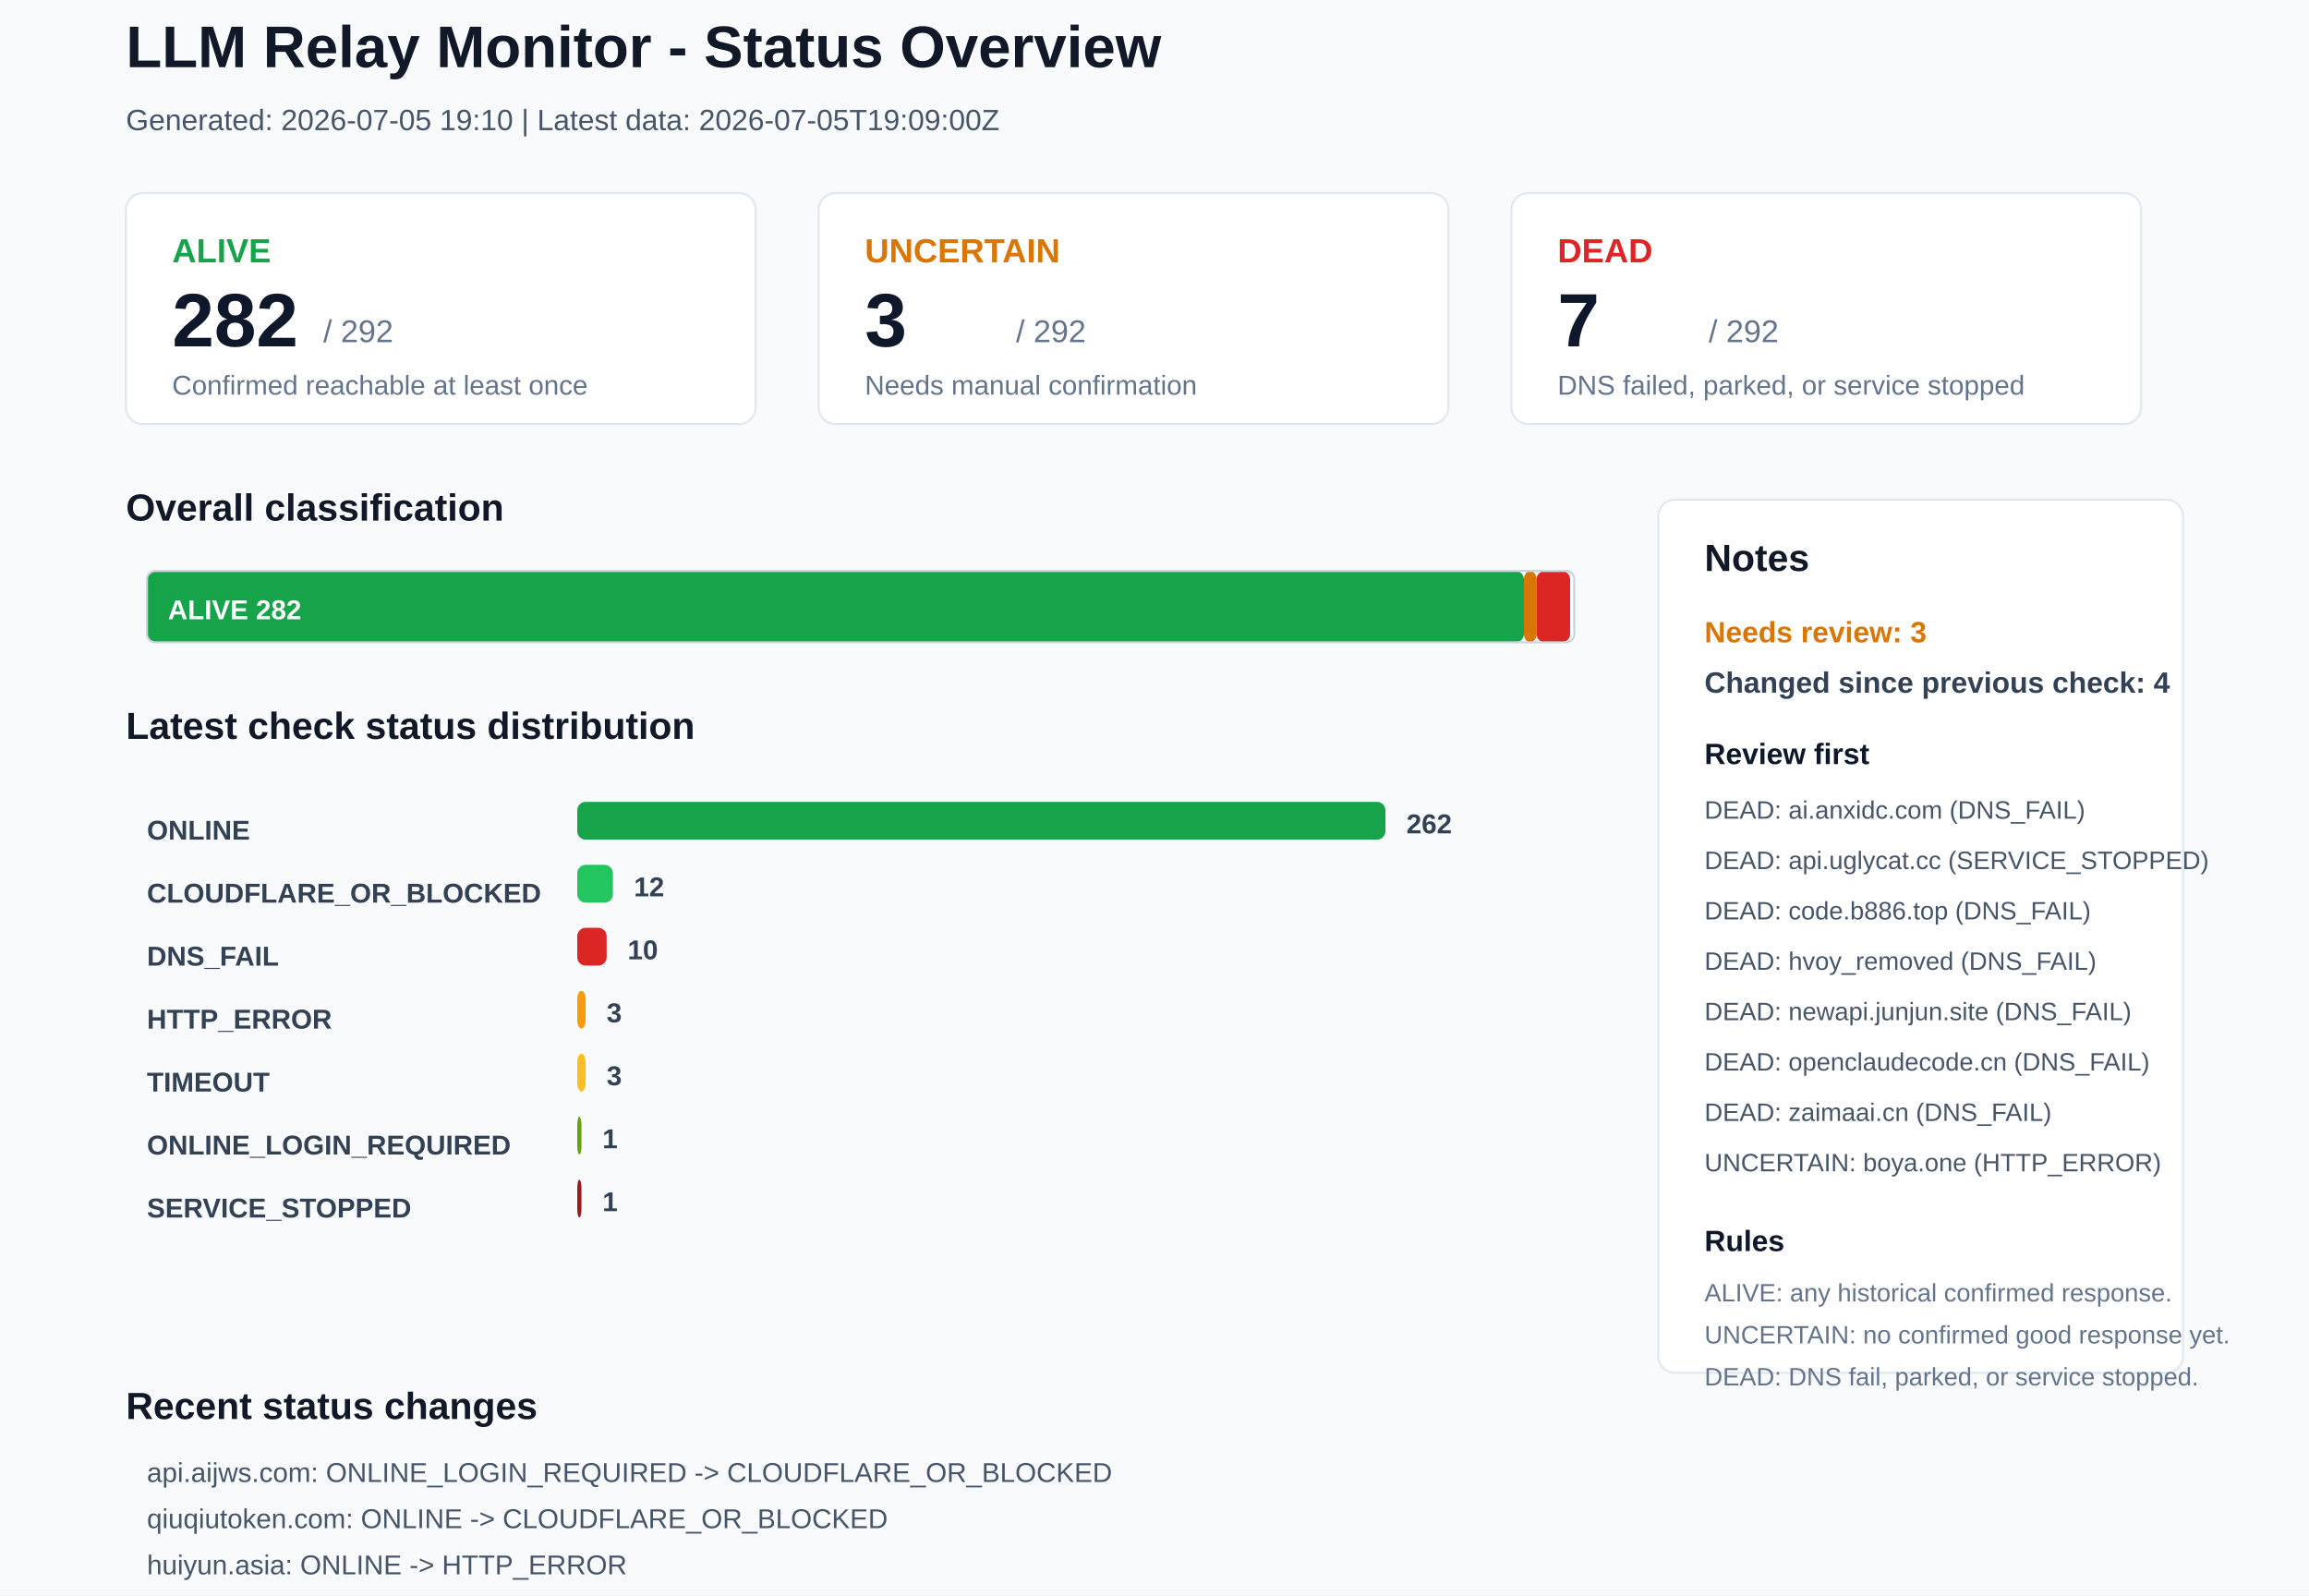
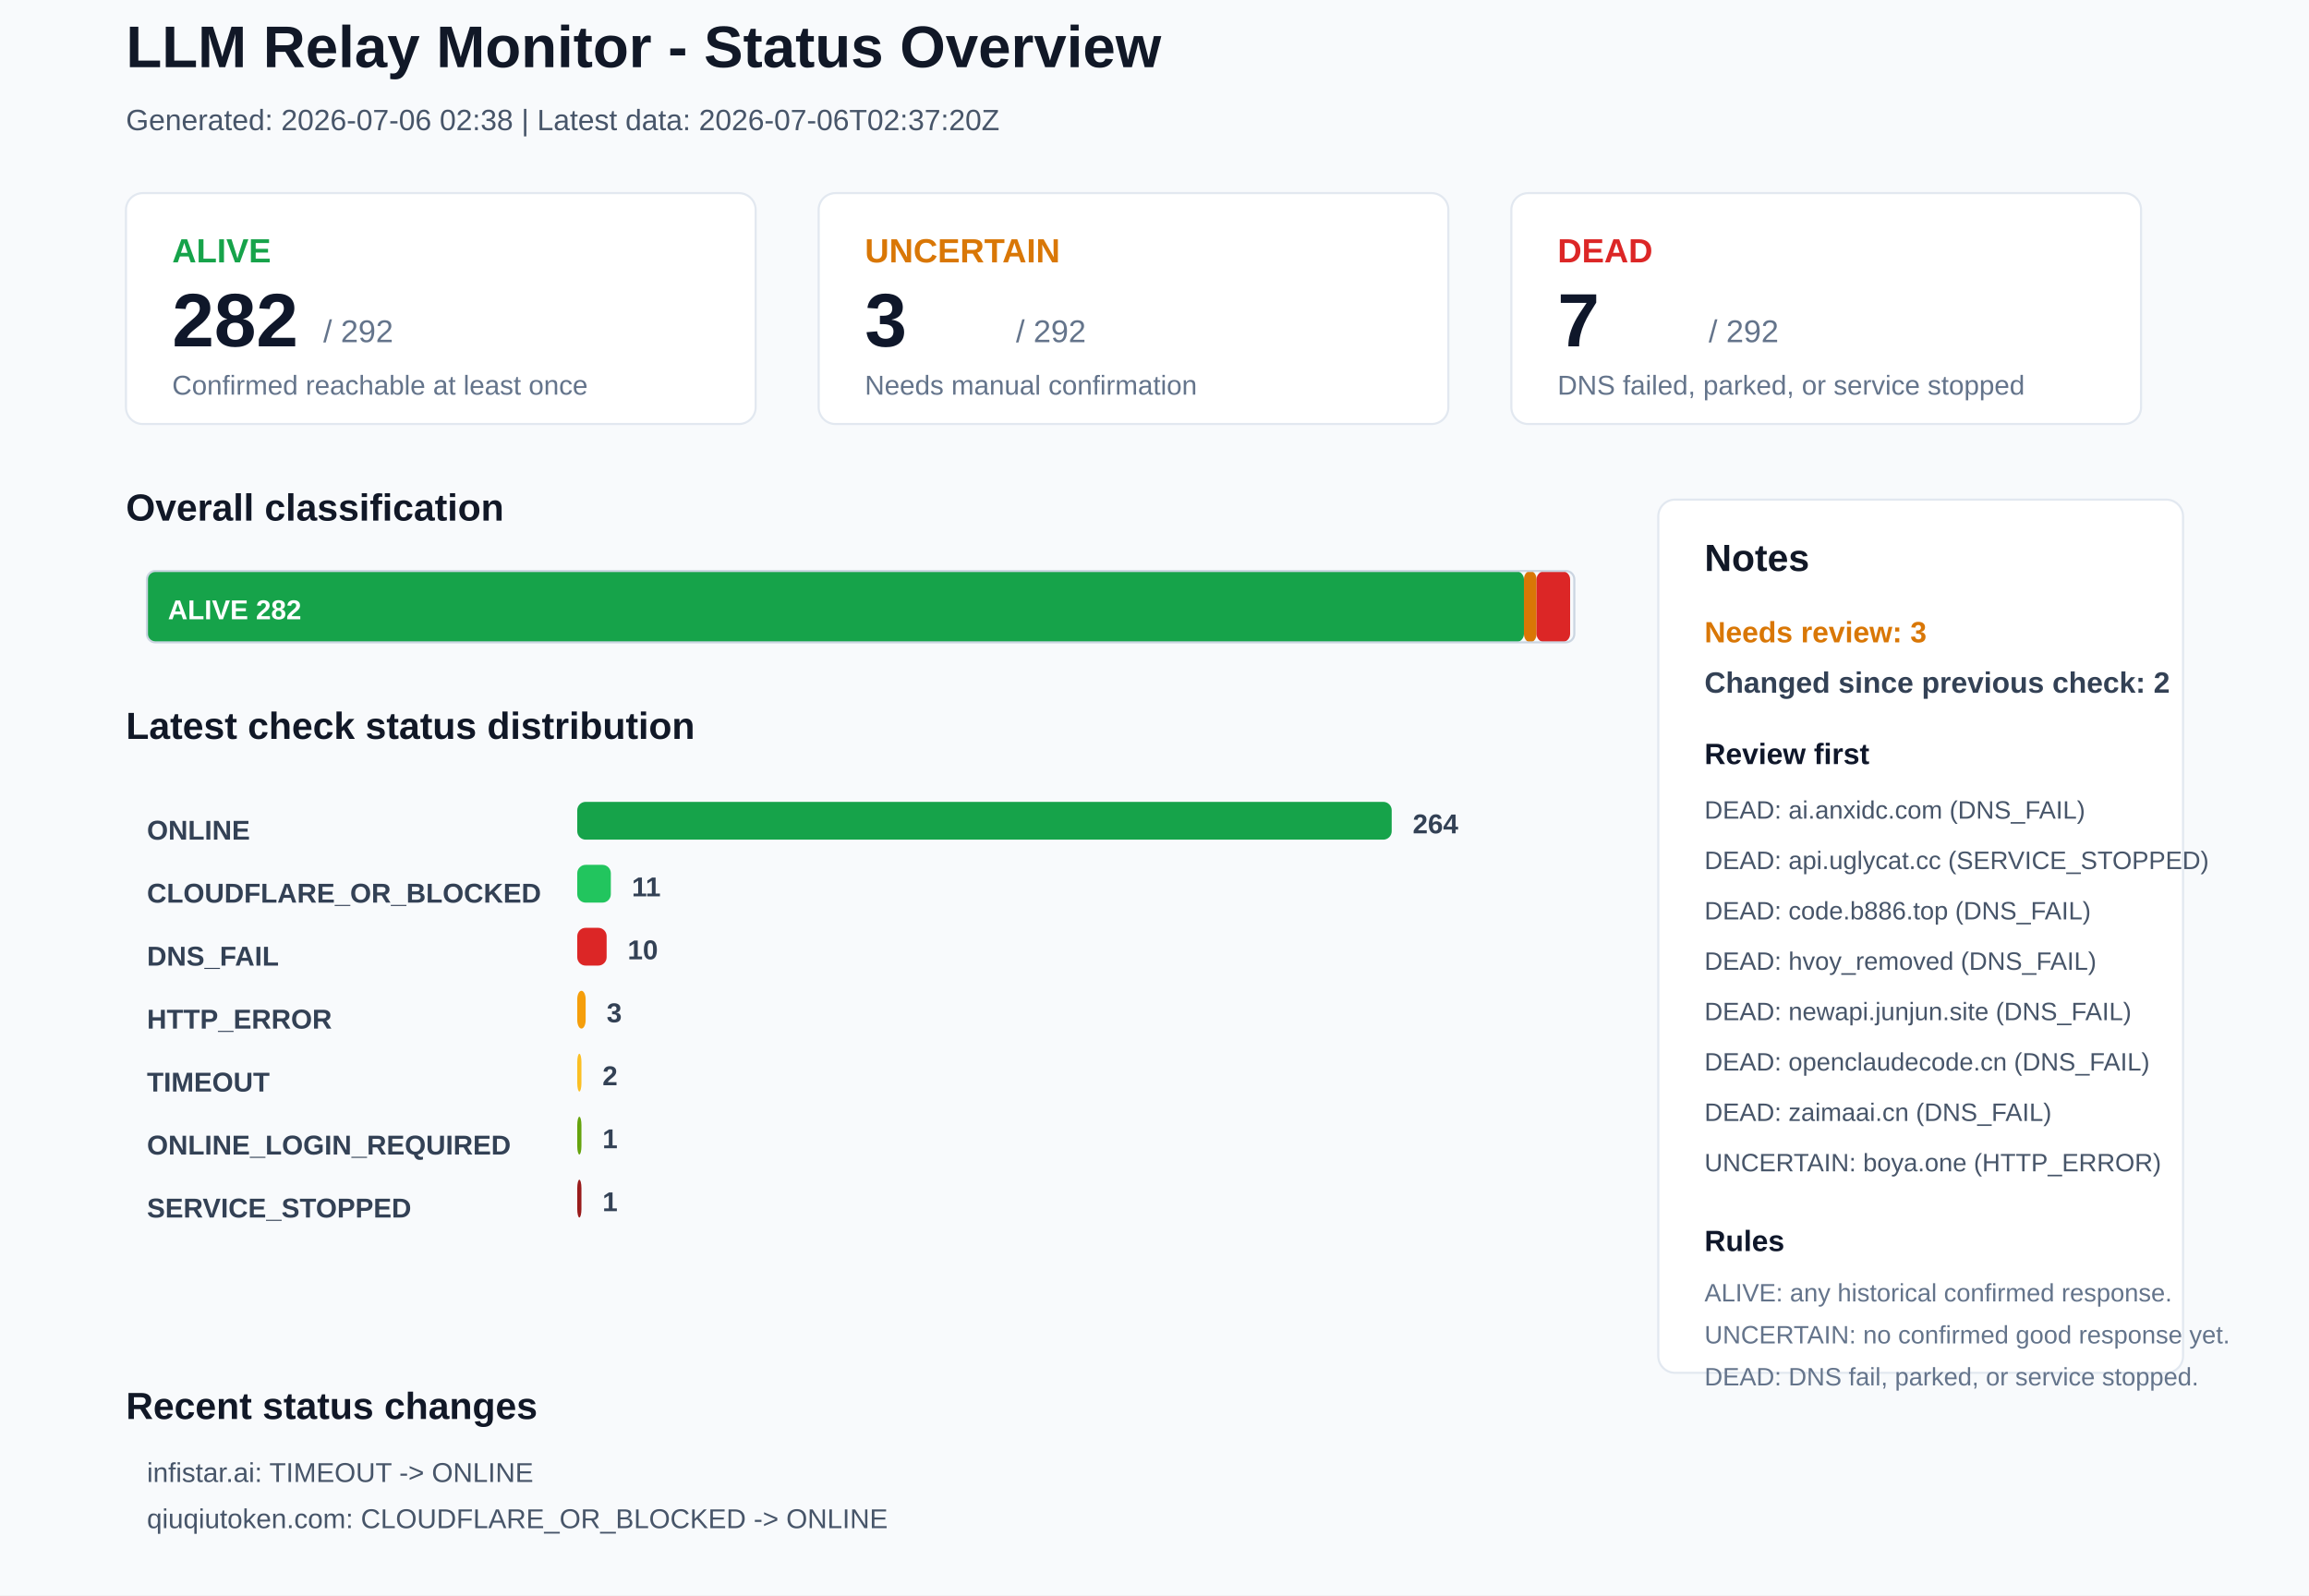
<svg xmlns="http://www.w3.org/2000/svg" width="1100" height="760" viewBox="0 0 1100 760">
  <rect x="0" y="0" width="1100" height="760" rx="0" fill="#F8FAFC" stroke="none" />
  <text x="60" y="32" font-family="Arial, sans-serif" font-size="28" font-weight="700" fill="#111827">LLM Relay Monitor - Status Overview</text>
-   <text x="60" y="62" font-family="Arial, sans-serif" font-size="14" font-weight="400" fill="#475569">Generated: 2026-07-05 19:10 | Latest data: 2026-07-05T19:09:00Z</text>
+   <text x="60" y="62" font-family="Arial, sans-serif" font-size="14" font-weight="400" fill="#475569">Generated: 2026-07-06 02:38 | Latest data: 2026-07-06T02:37:20Z</text>
  <rect x="60" y="92" width="300" height="110" rx="8" fill="#FFFFFF" stroke="#E2E8F0" />
  <text x="82" y="125" font-family="Arial, sans-serif" font-size="16" font-weight="700" fill="#16A34A">ALIVE</text>
  <text x="82" y="165" font-family="Arial, sans-serif" font-size="36" font-weight="700" fill="#0F172A">282</text>
  <text x="154" y="163" font-family="Arial, sans-serif" font-size="15" font-weight="400" fill="#64748B">/ 292</text>
  <text x="82" y="188" font-family="Arial, sans-serif" font-size="13" font-weight="400" fill="#64748B">Confirmed reachable at least once</text>
  <rect x="390" y="92" width="300" height="110" rx="8" fill="#FFFFFF" stroke="#E2E8F0" />
  <text x="412" y="125" font-family="Arial, sans-serif" font-size="16" font-weight="700" fill="#D97706">UNCERTAIN</text>
  <text x="412" y="165" font-family="Arial, sans-serif" font-size="36" font-weight="700" fill="#0F172A">3</text>
  <text x="484" y="163" font-family="Arial, sans-serif" font-size="15" font-weight="400" fill="#64748B">/ 292</text>
  <text x="412" y="188" font-family="Arial, sans-serif" font-size="13" font-weight="400" fill="#64748B">Needs manual confirmation</text>
  <rect x="720" y="92" width="300" height="110" rx="8" fill="#FFFFFF" stroke="#E2E8F0" />
  <text x="742" y="125" font-family="Arial, sans-serif" font-size="16" font-weight="700" fill="#DC2626">DEAD</text>
  <text x="742" y="165" font-family="Arial, sans-serif" font-size="36" font-weight="700" fill="#0F172A">7</text>
  <text x="814" y="163" font-family="Arial, sans-serif" font-size="15" font-weight="400" fill="#64748B">/ 292</text>
  <text x="742" y="188" font-family="Arial, sans-serif" font-size="13" font-weight="400" fill="#64748B">DNS failed, parked, or service stopped</text>
  <text x="60" y="248" font-family="Arial, sans-serif" font-size="18" font-weight="700" fill="#111827">Overall classification</text>
  <rect x="70" y="272" width="656" height="34" rx="4" fill="#16A34A" stroke="none" />
  <text x="80" y="295" font-family="Arial, sans-serif" font-size="13" font-weight="700" fill="#FFFFFF">ALIVE 282</text>
  <rect x="726" y="272" width="6" height="34" rx="4" fill="#D97706" stroke="none" />
  <rect x="732" y="272" width="16" height="34" rx="4" fill="#DC2626" stroke="none" />
  <rect x="70" y="272" width="680" height="34" rx="4" fill="none" stroke="#CBD5E1" />
  <text x="60" y="352" font-family="Arial, sans-serif" font-size="18" font-weight="700" fill="#111827">Latest check status distribution</text>
  <text x="70" y="400" font-family="Arial, sans-serif" font-size="13" font-weight="700" fill="#334155">ONLINE</text>
-   <rect x="275" y="382" width="385" height="18" rx="4" fill="#16A34A" stroke="none" />
-   <text x="670" y="397" font-family="Arial, sans-serif" font-size="13" font-weight="700" fill="#334155">262</text>
+   <rect x="275" y="382" width="388" height="18" rx="4" fill="#16A34A" stroke="none" />
+   <text x="673" y="397" font-family="Arial, sans-serif" font-size="13" font-weight="700" fill="#334155">264</text>
  <text x="70" y="430" font-family="Arial, sans-serif" font-size="13" font-weight="700" fill="#334155">CLOUDFLARE_OR_BLOCKED</text>
-   <rect x="275" y="412" width="17" height="18" rx="4" fill="#22C55E" stroke="none" />
-   <text x="302" y="427" font-family="Arial, sans-serif" font-size="13" font-weight="700" fill="#334155">12</text>
+   <rect x="275" y="412" width="16" height="18" rx="4" fill="#22C55E" stroke="none" />
+   <text x="301" y="427" font-family="Arial, sans-serif" font-size="13" font-weight="700" fill="#334155">11</text>
  <text x="70" y="460" font-family="Arial, sans-serif" font-size="13" font-weight="700" fill="#334155">DNS_FAIL</text>
  <rect x="275" y="442" width="14" height="18" rx="4" fill="#DC2626" stroke="none" />
  <text x="299" y="457" font-family="Arial, sans-serif" font-size="13" font-weight="700" fill="#334155">10</text>
  <text x="70" y="490" font-family="Arial, sans-serif" font-size="13" font-weight="700" fill="#334155">HTTP_ERROR</text>
  <rect x="275" y="472" width="4" height="18" rx="4" fill="#F59E0B" stroke="none" />
  <text x="289" y="487" font-family="Arial, sans-serif" font-size="13" font-weight="700" fill="#334155">3</text>
  <text x="70" y="520" font-family="Arial, sans-serif" font-size="13" font-weight="700" fill="#334155">TIMEOUT</text>
-   <rect x="275" y="502" width="4" height="18" rx="4" fill="#FBBF24" stroke="none" />
-   <text x="289" y="517" font-family="Arial, sans-serif" font-size="13" font-weight="700" fill="#334155">3</text>
+   <rect x="275" y="502" width="2" height="18" rx="4" fill="#FBBF24" stroke="none" />
+   <text x="287" y="517" font-family="Arial, sans-serif" font-size="13" font-weight="700" fill="#334155">2</text>
  <text x="70" y="550" font-family="Arial, sans-serif" font-size="13" font-weight="700" fill="#334155">ONLINE_LOGIN_REQUIRED</text>
  <rect x="275" y="532" width="2" height="18" rx="4" fill="#65A30D" stroke="none" />
  <text x="287" y="547" font-family="Arial, sans-serif" font-size="13" font-weight="700" fill="#334155">1</text>
  <text x="70" y="580" font-family="Arial, sans-serif" font-size="13" font-weight="700" fill="#334155">SERVICE_STOPPED</text>
  <rect x="275" y="562" width="2" height="18" rx="4" fill="#991B1B" stroke="none" />
  <text x="287" y="577" font-family="Arial, sans-serif" font-size="13" font-weight="700" fill="#334155">1</text>
  <rect x="790" y="238" width="250" height="416" rx="8" fill="#FFFFFF" stroke="#E2E8F0" />
  <text x="812" y="272" font-family="Arial, sans-serif" font-size="18" font-weight="700" fill="#111827">Notes</text>
  <text x="812" y="306" font-family="Arial, sans-serif" font-size="14" font-weight="700" fill="#D97706">Needs review: 3</text>
-   <text x="812" y="330" font-family="Arial, sans-serif" font-size="14" font-weight="700" fill="#334155">Changed since previous check: 4</text>
+   <text x="812" y="330" font-family="Arial, sans-serif" font-size="14" font-weight="700" fill="#334155">Changed since previous check: 2</text>
  <text x="812" y="364" font-family="Arial, sans-serif" font-size="14" font-weight="700" fill="#0F172A">Review first</text>
  <text x="812" y="390" font-family="Arial, sans-serif" font-size="12" font-weight="400" fill="#475569">DEAD: ai.anxidc.com (DNS_FAIL)</text>
  <text x="812" y="414" font-family="Arial, sans-serif" font-size="12" font-weight="400" fill="#475569">DEAD: api.uglycat.cc (SERVICE_STOPPED)</text>
  <text x="812" y="438" font-family="Arial, sans-serif" font-size="12" font-weight="400" fill="#475569">DEAD: code.b886.top (DNS_FAIL)</text>
  <text x="812" y="462" font-family="Arial, sans-serif" font-size="12" font-weight="400" fill="#475569">DEAD: hvoy_removed (DNS_FAIL)</text>
  <text x="812" y="486" font-family="Arial, sans-serif" font-size="12" font-weight="400" fill="#475569">DEAD: newapi.junjun.site (DNS_FAIL)</text>
  <text x="812" y="510" font-family="Arial, sans-serif" font-size="12" font-weight="400" fill="#475569">DEAD: openclaudecode.cn (DNS_FAIL)</text>
  <text x="812" y="534" font-family="Arial, sans-serif" font-size="12" font-weight="400" fill="#475569">DEAD: zaimaai.cn (DNS_FAIL)</text>
  <text x="812" y="558" font-family="Arial, sans-serif" font-size="12" font-weight="400" fill="#475569">UNCERTAIN: boya.one (HTTP_ERROR)</text>
  <text x="812" y="596" font-family="Arial, sans-serif" font-size="14" font-weight="700" fill="#0F172A">Rules</text>
  <text x="812" y="620" font-family="Arial, sans-serif" font-size="12" font-weight="400" fill="#64748B">ALIVE: any historical confirmed response.</text>
  <text x="812" y="640" font-family="Arial, sans-serif" font-size="12" font-weight="400" fill="#64748B">UNCERTAIN: no confirmed good response yet.</text>
  <text x="812" y="660" font-family="Arial, sans-serif" font-size="12" font-weight="400" fill="#64748B">DEAD: DNS fail, parked, or service stopped.</text>
  <text x="60" y="676" font-family="Arial, sans-serif" font-size="18" font-weight="700" fill="#111827">Recent status changes</text>
-   <text x="70" y="706" font-family="Arial, sans-serif" font-size="13" font-weight="400" fill="#475569">api.aijws.com: ONLINE_LOGIN_REQUIRED -&gt; CLOUDFLARE_OR_BLOCKED</text>
-   <text x="70" y="728" font-family="Arial, sans-serif" font-size="13" font-weight="400" fill="#475569">qiuqiutoken.com: ONLINE -&gt; CLOUDFLARE_OR_BLOCKED</text>
-   <text x="70" y="750" font-family="Arial, sans-serif" font-size="13" font-weight="400" fill="#475569">huiyun.asia: ONLINE -&gt; HTTP_ERROR</text>
-   <text x="70" y="772" font-family="Arial, sans-serif" font-size="13" font-weight="400" fill="#475569">infistar.ai: DNS_FAIL -&gt; TIMEOUT</text>
+   <text x="70" y="706" font-family="Arial, sans-serif" font-size="13" font-weight="400" fill="#475569">infistar.ai: TIMEOUT -&gt; ONLINE</text>
+   <text x="70" y="728" font-family="Arial, sans-serif" font-size="13" font-weight="400" fill="#475569">qiuqiutoken.com: CLOUDFLARE_OR_BLOCKED -&gt; ONLINE</text>
</svg>
